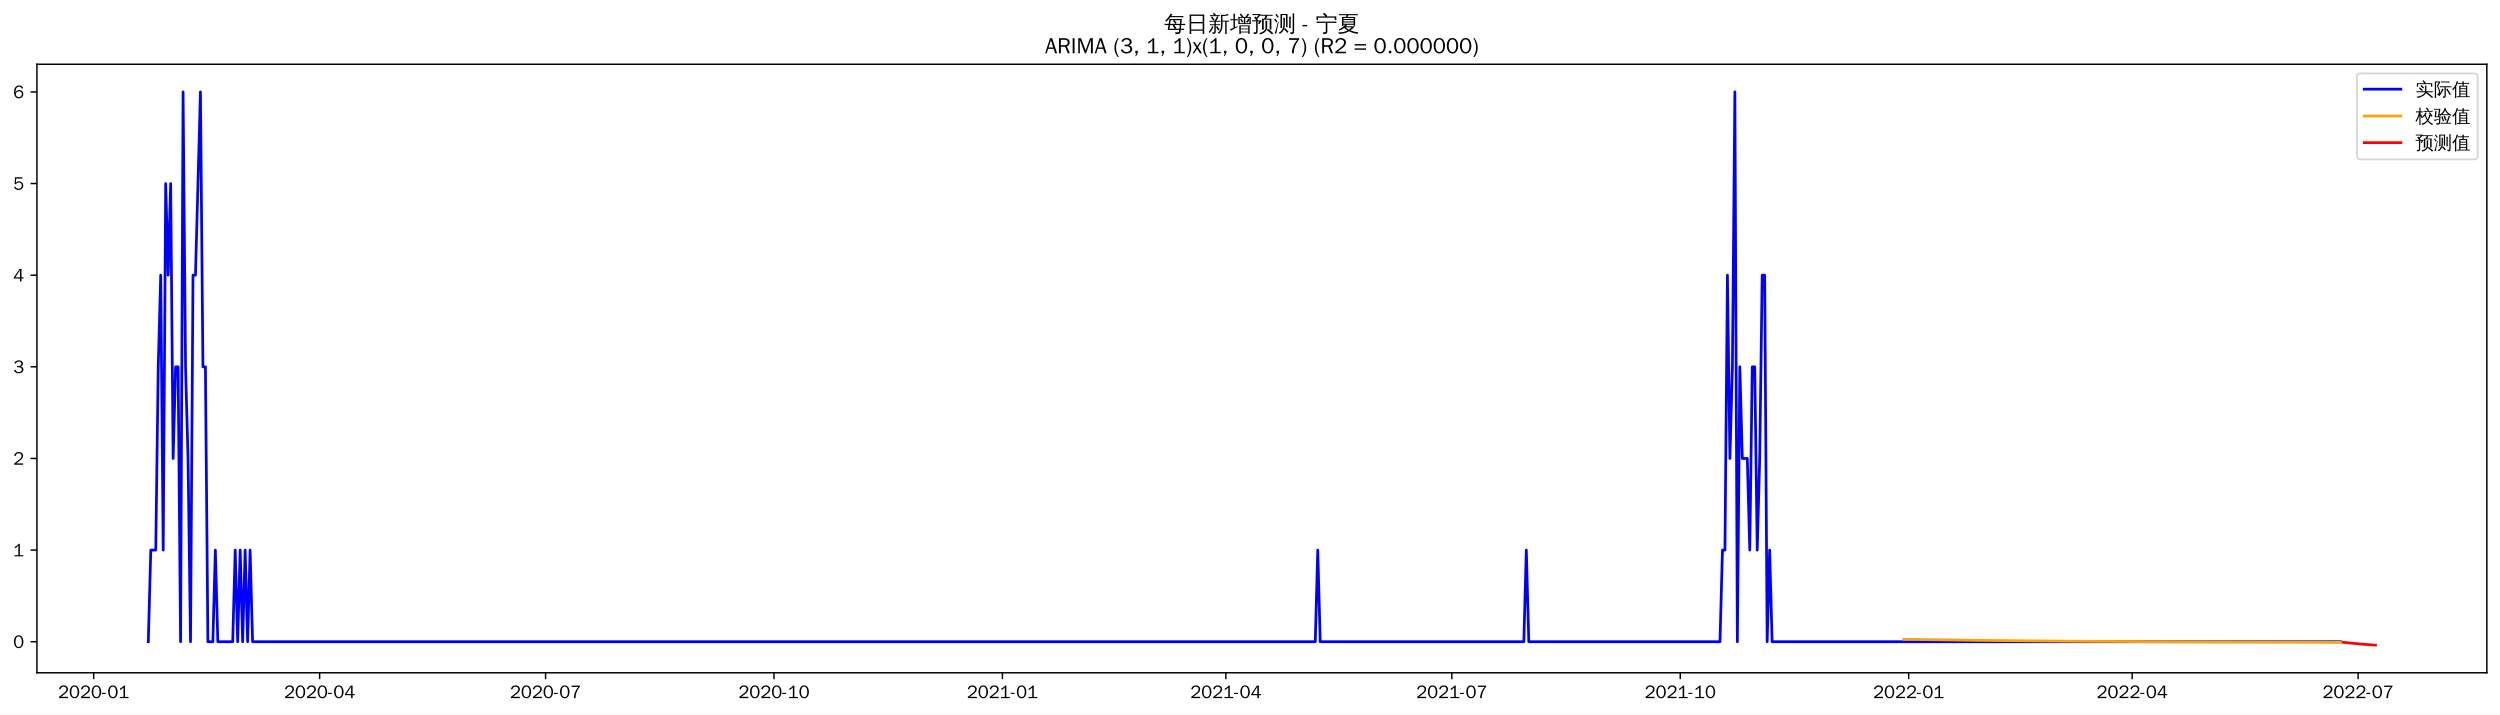
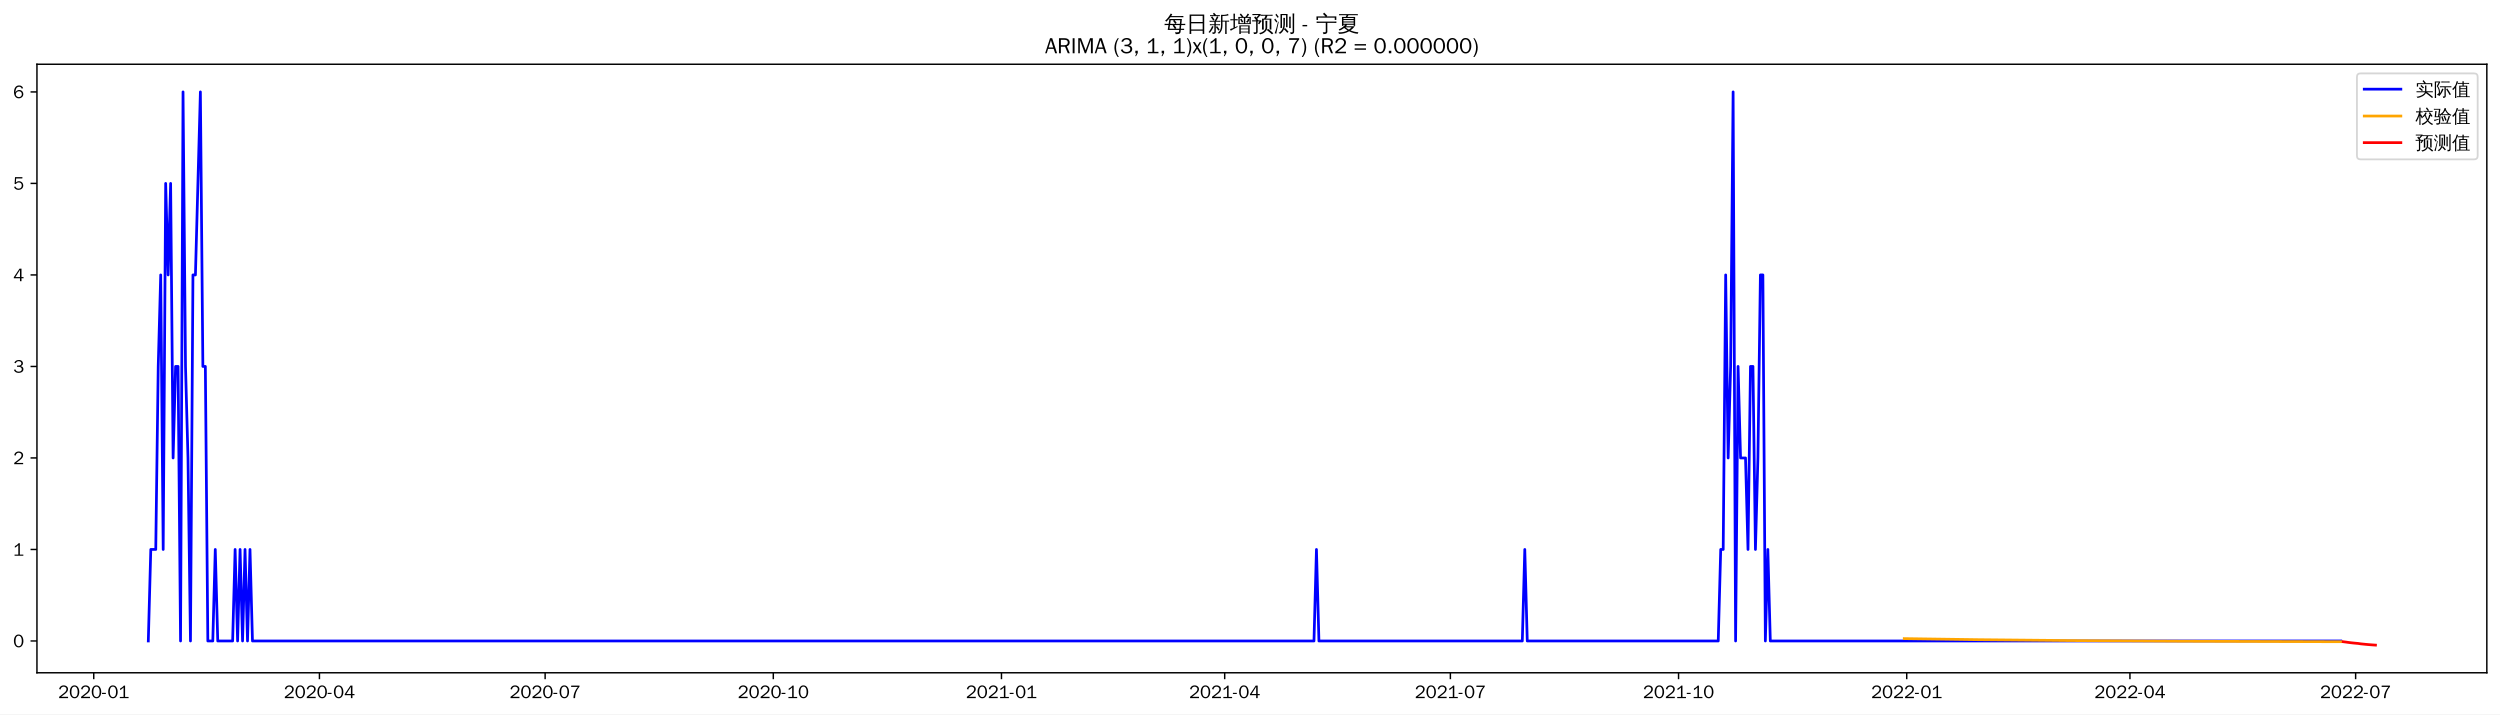
<svg xmlns="http://www.w3.org/2000/svg" xmlns:xlink="http://www.w3.org/1999/xlink" width="1366.597pt" height="390.478pt" viewBox="0 0 1366.597 390.478" version="1.1">
  <defs>
    <style type="text/css">*{stroke-linejoin: round; stroke-linecap: butt}</style>
  </defs>
  <g id="figure_1">
    <g id="patch_1">
      <path d="M 0 390.478  L 1366.597 390.478  L 1366.597 -0  L 0 -0  z " style="fill: #ffffff" />
    </g>
    <g id="axes_1">
      <g id="patch_2">
        <path d="M 20.197 367.761  L 1359.397 367.761  L 1359.397 35.121  L 20.197 35.121  z " style="fill: #ffffff" />
      </g>
      <g id="matplotlib.axis_1">
        <g id="xtick_1">
          <g id="line2d_1">
            <defs>
-               <path id="mc3d1d19bf7" d="M 0 0  L 0 3.5  " style="stroke: #000000; stroke-width: 0.8" />
+               <path id="m50c829b894" d="M 0 0  L 0 3.5  " style="stroke: #000000; stroke-width: 0.8" />
            </defs>
            <g>
-               <use xlink:href="#mc3d1d19bf7" x="51.21" y="367.761" style="stroke: #000000; stroke-width: 0.8" />
+               <use xlink:href="#m50c829b894" x="51.243" y="367.761" style="stroke: #000000; stroke-width: 0.8" />
            </g>
          </g>
          <g id="text_1">
-             <g transform="translate(31.72023 381.6173)scale(0.1 -0.1)">
+             <g transform="translate(31.75348 381.6173)scale(0.1 -0.1)">
              <defs>
                <path id="WenQuanYiZenHei-32" d="M 3488 0  L 369 0  L 369 456  L 2150 1850  Q 2931 2463 2931 3144  Q 2931 3619 2488 3863  Q 2231 4013 1931 4013  Q 1425 4013 1113 3619  Q 894 3356 881 3013  L 369 3169  Q 531 3981 1213 4300  Q 1544 4456 1950 4456  Q 2631 4456 3088 4044  L 3225 3888  L 3350 3706  Q 3481 3444 3481 3144  Q 3481 2313 2519 1569  L 1069 456  L 3488 456  L 3488 0  z " transform="scale(0.015625)" />
                <path id="WenQuanYiZenHei-30" d="M 3581 2175  Q 3581 1288 3169 638  Q 2713 -63 1938 -63  Q 1025 -63 563 831  Q 256 1425 256 2188  Q 256 3188 700 3819  Q 1138 4456 1888 4456  Q 2863 4456 3306 3500  Q 3581 2925 3581 2175  z M 3019 2100  Q 3019 3356 2500 3806  L 2350 3919  Q 2144 4031 1888 4031  Q 1100 4031 888 2956  Q 819 2625 819 2225  Q 819 1013 1338 569  Q 1588 356 1938 356  Q 2675 356 2925 1294  Q 3019 1663 3019 2100  z " transform="scale(0.015625)" />
                <path id="WenQuanYiZenHei-2d" d="M 1363 1444  L 0 1444  L 0 1844  L 1363 1844  L 1363 1444  z " transform="scale(0.015625)" />
                <path id="WenQuanYiZenHei-31" d="M 3556 0  L 488 0  L 488 406  L 1800 406  L 1800 3725  Q 1231 3125 588 2788  L 588 3338  Q 1456 3781 1931 4388  L 2331 4388  L 2331 406  L 3556 406  L 3556 0  z " transform="scale(0.015625)" />
              </defs>
              <use xlink:href="#WenQuanYiZenHei-32" />
              <use xlink:href="#WenQuanYiZenHei-30" x="59.961" />
              <use xlink:href="#WenQuanYiZenHei-32" x="119.922" />
              <use xlink:href="#WenQuanYiZenHei-30" x="179.883" />
              <use xlink:href="#WenQuanYiZenHei-2d" x="239.844" />
              <use xlink:href="#WenQuanYiZenHei-30" x="269.824" />
              <use xlink:href="#WenQuanYiZenHei-31" x="329.785" />
            </g>
          </g>
        </g>
        <g id="xtick_2">
          <g id="line2d_2">
            <g>
-               <use xlink:href="#mc3d1d19bf7" x="174.72" y="367.761" style="stroke: #000000; stroke-width: 0.8" />
+               <use xlink:href="#m50c829b894" x="174.616" y="367.761" style="stroke: #000000; stroke-width: 0.8" />
            </g>
          </g>
          <g id="text_2">
-             <g transform="translate(155.2301 381.6173)scale(0.1 -0.1)">
+             <g transform="translate(155.1258 381.6173)scale(0.1 -0.1)">
              <defs>
                <path id="WenQuanYiZenHei-34" d="M 3631 1025  L 2913 1025  L 2913 0  L 2381 0  L 2381 1025  L 219 1025  L 219 1388  L 2225 4388  L 2913 4388  L 2913 1444  L 3631 1444  L 3631 1025  z M 2381 1444  L 2381 3963  L 788 1444  L 2381 1444  z " transform="scale(0.015625)" />
              </defs>
              <use xlink:href="#WenQuanYiZenHei-32" />
              <use xlink:href="#WenQuanYiZenHei-30" x="59.961" />
              <use xlink:href="#WenQuanYiZenHei-32" x="119.922" />
              <use xlink:href="#WenQuanYiZenHei-30" x="179.883" />
              <use xlink:href="#WenQuanYiZenHei-2d" x="239.844" />
              <use xlink:href="#WenQuanYiZenHei-30" x="269.824" />
              <use xlink:href="#WenQuanYiZenHei-34" x="329.785" />
            </g>
          </g>
        </g>
        <g id="xtick_3">
          <g id="line2d_3">
            <g>
-               <use xlink:href="#mc3d1d19bf7" x="298.23" y="367.761" style="stroke: #000000; stroke-width: 0.8" />
+               <use xlink:href="#m50c829b894" x="297.988" y="367.761" style="stroke: #000000; stroke-width: 0.8" />
            </g>
          </g>
          <g id="text_3">
-             <g transform="translate(278.74 381.6173)scale(0.1 -0.1)">
+             <g transform="translate(278.4982 381.6173)scale(0.1 -0.1)">
              <defs>
                <path id="WenQuanYiZenHei-37" d="M 3400 4056  Q 1838 2175 1838 0  L 1275 0  Q 1269 1438 2056 2825  Q 2381 3400 2825 3913  L 444 3913  L 500 4388  L 3400 4388  L 3400 4056  z " transform="scale(0.015625)" />
              </defs>
              <use xlink:href="#WenQuanYiZenHei-32" />
              <use xlink:href="#WenQuanYiZenHei-30" x="59.961" />
              <use xlink:href="#WenQuanYiZenHei-32" x="119.922" />
              <use xlink:href="#WenQuanYiZenHei-30" x="179.883" />
              <use xlink:href="#WenQuanYiZenHei-2d" x="239.844" />
              <use xlink:href="#WenQuanYiZenHei-30" x="269.824" />
              <use xlink:href="#WenQuanYiZenHei-37" x="329.785" />
            </g>
          </g>
        </g>
        <g id="xtick_4">
          <g id="line2d_4">
            <g>
-               <use xlink:href="#mc3d1d19bf7" x="423.097" y="367.761" style="stroke: #000000; stroke-width: 0.8" />
+               <use xlink:href="#m50c829b894" x="422.716" y="367.761" style="stroke: #000000; stroke-width: 0.8" />
            </g>
          </g>
          <g id="text_4">
-             <g transform="translate(403.6071 381.6173)scale(0.1 -0.1)">
+             <g transform="translate(403.2262 381.6173)scale(0.1 -0.1)">
              <use xlink:href="#WenQuanYiZenHei-32" />
              <use xlink:href="#WenQuanYiZenHei-30" x="59.961" />
              <use xlink:href="#WenQuanYiZenHei-32" x="119.922" />
              <use xlink:href="#WenQuanYiZenHei-30" x="179.883" />
              <use xlink:href="#WenQuanYiZenHei-2d" x="239.844" />
              <use xlink:href="#WenQuanYiZenHei-31" x="269.824" />
              <use xlink:href="#WenQuanYiZenHei-30" x="329.785" />
            </g>
          </g>
        </g>
        <g id="xtick_5">
          <g id="line2d_5">
            <g>
-               <use xlink:href="#mc3d1d19bf7" x="547.964" y="367.761" style="stroke: #000000; stroke-width: 0.8" />
+               <use xlink:href="#m50c829b894" x="547.444" y="367.761" style="stroke: #000000; stroke-width: 0.8" />
            </g>
          </g>
          <g id="text_5">
-             <g transform="translate(528.4743 381.6173)scale(0.1 -0.1)">
+             <g transform="translate(527.9543 381.6173)scale(0.1 -0.1)">
              <use xlink:href="#WenQuanYiZenHei-32" />
              <use xlink:href="#WenQuanYiZenHei-30" x="59.961" />
              <use xlink:href="#WenQuanYiZenHei-32" x="119.922" />
              <use xlink:href="#WenQuanYiZenHei-31" x="179.883" />
              <use xlink:href="#WenQuanYiZenHei-2d" x="239.844" />
              <use xlink:href="#WenQuanYiZenHei-30" x="269.824" />
              <use xlink:href="#WenQuanYiZenHei-31" x="329.785" />
            </g>
          </g>
        </g>
        <g id="xtick_6">
          <g id="line2d_6">
            <g>
-               <use xlink:href="#mc3d1d19bf7" x="670.117" y="367.761" style="stroke: #000000; stroke-width: 0.8" />
+               <use xlink:href="#m50c829b894" x="669.461" y="367.761" style="stroke: #000000; stroke-width: 0.8" />
            </g>
          </g>
          <g id="text_6">
-             <g transform="translate(650.6269 381.6173)scale(0.1 -0.1)">
+             <g transform="translate(649.9709 381.6173)scale(0.1 -0.1)">
              <use xlink:href="#WenQuanYiZenHei-32" />
              <use xlink:href="#WenQuanYiZenHei-30" x="59.961" />
              <use xlink:href="#WenQuanYiZenHei-32" x="119.922" />
              <use xlink:href="#WenQuanYiZenHei-31" x="179.883" />
              <use xlink:href="#WenQuanYiZenHei-2d" x="239.844" />
              <use xlink:href="#WenQuanYiZenHei-30" x="269.824" />
              <use xlink:href="#WenQuanYiZenHei-34" x="329.785" />
            </g>
          </g>
        </g>
        <g id="xtick_7">
          <g id="line2d_7">
            <g>
-               <use xlink:href="#mc3d1d19bf7" x="793.627" y="367.761" style="stroke: #000000; stroke-width: 0.8" />
+               <use xlink:href="#m50c829b894" x="792.833" y="367.761" style="stroke: #000000; stroke-width: 0.8" />
            </g>
          </g>
          <g id="text_7">
-             <g transform="translate(774.1368 381.6173)scale(0.1 -0.1)">
+             <g transform="translate(773.3433 381.6173)scale(0.1 -0.1)">
              <use xlink:href="#WenQuanYiZenHei-32" />
              <use xlink:href="#WenQuanYiZenHei-30" x="59.961" />
              <use xlink:href="#WenQuanYiZenHei-32" x="119.922" />
              <use xlink:href="#WenQuanYiZenHei-31" x="179.883" />
              <use xlink:href="#WenQuanYiZenHei-2d" x="239.844" />
              <use xlink:href="#WenQuanYiZenHei-30" x="269.824" />
              <use xlink:href="#WenQuanYiZenHei-37" x="329.785" />
            </g>
          </g>
        </g>
        <g id="xtick_8">
          <g id="line2d_8">
            <g>
-               <use xlink:href="#mc3d1d19bf7" x="918.494" y="367.761" style="stroke: #000000; stroke-width: 0.8" />
+               <use xlink:href="#m50c829b894" x="917.561" y="367.761" style="stroke: #000000; stroke-width: 0.8" />
            </g>
          </g>
          <g id="text_8">
-             <g transform="translate(899.0039 381.6173)scale(0.1 -0.1)">
+             <g transform="translate(898.0714 381.6173)scale(0.1 -0.1)">
              <use xlink:href="#WenQuanYiZenHei-32" />
              <use xlink:href="#WenQuanYiZenHei-30" x="59.961" />
              <use xlink:href="#WenQuanYiZenHei-32" x="119.922" />
              <use xlink:href="#WenQuanYiZenHei-31" x="179.883" />
              <use xlink:href="#WenQuanYiZenHei-2d" x="239.844" />
              <use xlink:href="#WenQuanYiZenHei-31" x="269.824" />
              <use xlink:href="#WenQuanYiZenHei-30" x="329.785" />
            </g>
          </g>
        </g>
        <g id="xtick_9">
          <g id="line2d_9">
            <g>
-               <use xlink:href="#mc3d1d19bf7" x="1043.361" y="367.761" style="stroke: #000000; stroke-width: 0.8" />
+               <use xlink:href="#m50c829b894" x="1042.289" y="367.761" style="stroke: #000000; stroke-width: 0.8" />
            </g>
          </g>
          <g id="text_9">
-             <g transform="translate(1023.871 381.6173)scale(0.1 -0.1)">
+             <g transform="translate(1022.799 381.6173)scale(0.1 -0.1)">
              <use xlink:href="#WenQuanYiZenHei-32" />
              <use xlink:href="#WenQuanYiZenHei-30" x="59.961" />
              <use xlink:href="#WenQuanYiZenHei-32" x="119.922" />
              <use xlink:href="#WenQuanYiZenHei-32" x="179.883" />
              <use xlink:href="#WenQuanYiZenHei-2d" x="239.844" />
              <use xlink:href="#WenQuanYiZenHei-30" x="269.824" />
              <use xlink:href="#WenQuanYiZenHei-31" x="329.785" />
            </g>
          </g>
        </g>
        <g id="xtick_10">
          <g id="line2d_10">
            <g>
-               <use xlink:href="#mc3d1d19bf7" x="1165.514" y="367.761" style="stroke: #000000; stroke-width: 0.8" />
+               <use xlink:href="#m50c829b894" x="1164.306" y="367.761" style="stroke: #000000; stroke-width: 0.8" />
            </g>
          </g>
          <g id="text_10">
-             <g transform="translate(1146.024 381.6173)scale(0.1 -0.1)">
+             <g transform="translate(1144.816 381.6173)scale(0.1 -0.1)">
              <use xlink:href="#WenQuanYiZenHei-32" />
              <use xlink:href="#WenQuanYiZenHei-30" x="59.961" />
              <use xlink:href="#WenQuanYiZenHei-32" x="119.922" />
              <use xlink:href="#WenQuanYiZenHei-32" x="179.883" />
              <use xlink:href="#WenQuanYiZenHei-2d" x="239.844" />
              <use xlink:href="#WenQuanYiZenHei-30" x="269.824" />
              <use xlink:href="#WenQuanYiZenHei-34" x="329.785" />
            </g>
          </g>
        </g>
        <g id="xtick_11">
          <g id="line2d_11">
            <g>
-               <use xlink:href="#mc3d1d19bf7" x="1289.023" y="367.761" style="stroke: #000000; stroke-width: 0.8" />
+               <use xlink:href="#m50c829b894" x="1287.678" y="367.761" style="stroke: #000000; stroke-width: 0.8" />
            </g>
          </g>
          <g id="text_11">
-             <g transform="translate(1269.534 381.6173)scale(0.1 -0.1)">
+             <g transform="translate(1268.188 381.6173)scale(0.1 -0.1)">
              <use xlink:href="#WenQuanYiZenHei-32" />
              <use xlink:href="#WenQuanYiZenHei-30" x="59.961" />
              <use xlink:href="#WenQuanYiZenHei-32" x="119.922" />
              <use xlink:href="#WenQuanYiZenHei-32" x="179.883" />
              <use xlink:href="#WenQuanYiZenHei-2d" x="239.844" />
              <use xlink:href="#WenQuanYiZenHei-30" x="269.824" />
              <use xlink:href="#WenQuanYiZenHei-37" x="329.785" />
            </g>
          </g>
        </g>
      </g>
      <g id="matplotlib.axis_2">
        <g id="ytick_1">
          <g id="line2d_12">
            <defs>
-               <path id="m414c170b99" d="M 0 0  L -3.5 0  " style="stroke: #000000; stroke-width: 0.8" />
+               <path id="m8cb95b0dfd" d="M 0 0  L -3.5 0  " style="stroke: #000000; stroke-width: 0.8" />
            </defs>
            <g>
-               <use xlink:href="#m414c170b99" x="20.197" y="350.794" style="stroke: #000000; stroke-width: 0.8" />
+               <use xlink:href="#m8cb95b0dfd" x="20.197" y="350.379" style="stroke: #000000; stroke-width: 0.8" />
            </g>
          </g>
          <g id="text_12">
-             <g transform="translate(7.2 354.2222)scale(0.1 -0.1)">
+             <g transform="translate(7.2 353.8068)scale(0.1 -0.1)">
              <use xlink:href="#WenQuanYiZenHei-30" />
            </g>
          </g>
        </g>
        <g id="ytick_2">
          <g id="line2d_13">
            <g>
-               <use xlink:href="#m414c170b99" x="20.197" y="300.702" style="stroke: #000000; stroke-width: 0.8" />
+               <use xlink:href="#m8cb95b0dfd" x="20.197" y="300.356" style="stroke: #000000; stroke-width: 0.8" />
            </g>
          </g>
          <g id="text_13">
-             <g transform="translate(7.2 304.13)scale(0.1 -0.1)">
+             <g transform="translate(7.2 303.7839)scale(0.1 -0.1)">
              <use xlink:href="#WenQuanYiZenHei-31" />
            </g>
          </g>
        </g>
        <g id="ytick_3">
          <g id="line2d_14">
            <g>
-               <use xlink:href="#m414c170b99" x="20.197" y="250.61" style="stroke: #000000; stroke-width: 0.8" />
+               <use xlink:href="#m8cb95b0dfd" x="20.197" y="250.333" style="stroke: #000000; stroke-width: 0.8" />
            </g>
          </g>
          <g id="text_14">
-             <g transform="translate(7.2 254.0378)scale(0.1 -0.1)">
+             <g transform="translate(7.2 253.7609)scale(0.1 -0.1)">
              <use xlink:href="#WenQuanYiZenHei-32" />
            </g>
          </g>
        </g>
        <g id="ytick_4">
          <g id="line2d_15">
            <g>
-               <use xlink:href="#m414c170b99" x="20.197" y="200.518" style="stroke: #000000; stroke-width: 0.8" />
+               <use xlink:href="#m8cb95b0dfd" x="20.197" y="200.31" style="stroke: #000000; stroke-width: 0.8" />
            </g>
          </g>
          <g id="text_15">
-             <g transform="translate(7.2 203.9457)scale(0.1 -0.1)">
+             <g transform="translate(7.2 203.738)scale(0.1 -0.1)">
              <defs>
                <path id="WenQuanYiZenHei-33" d="M 3588 1231  Q 3588 494 2875 144  Q 2450 -63 1925 -63  Q 1044 -63 556 488  Q 356 706 256 1000  L 769 1169  Q 994 375 1913 375  Q 2631 375 2900 788  Q 3019 975 3019 1231  Q 3019 1638 2638 1881  Q 2325 2081 1613 2069  L 1338 2069  L 1338 2494  Q 1969 2494 2094 2506  Q 2325 2544 2463 2613  Q 2763 2756 2844 3100  Q 2863 3169 2863 3244  Q 2863 3744 2381 3944  L 2163 4006  Q 2056 4025 1931 4025  Q 1388 4025 1075 3631  Q 969 3488 906 3313  L 419 3456  Q 675 4150 1400 4369  Q 1669 4456 1975 4456  Q 2694 4456 3106 4050  Q 3419 3744 3419 3275  Q 3419 2813 3025 2513  Q 2825 2356 2575 2319  L 2575 2306  Q 3181 2213 3450 1769  Q 3588 1525 3588 1231  z " transform="scale(0.015625)" />
              </defs>
              <use xlink:href="#WenQuanYiZenHei-33" />
            </g>
          </g>
        </g>
        <g id="ytick_5">
          <g id="line2d_16">
            <g>
-               <use xlink:href="#m414c170b99" x="20.197" y="150.425" style="stroke: #000000; stroke-width: 0.8" />
+               <use xlink:href="#m8cb95b0dfd" x="20.197" y="150.287" style="stroke: #000000; stroke-width: 0.8" />
            </g>
          </g>
          <g id="text_16">
-             <g transform="translate(7.2 153.8535)scale(0.1 -0.1)">
+             <g transform="translate(7.2 153.715)scale(0.1 -0.1)">
              <use xlink:href="#WenQuanYiZenHei-34" />
            </g>
          </g>
        </g>
        <g id="ytick_6">
          <g id="line2d_17">
            <g>
-               <use xlink:href="#m414c170b99" x="20.197" y="100.333" style="stroke: #000000; stroke-width: 0.8" />
+               <use xlink:href="#m8cb95b0dfd" x="20.197" y="100.264" style="stroke: #000000; stroke-width: 0.8" />
            </g>
          </g>
          <g id="text_17">
-             <g transform="translate(7.2 103.7613)scale(0.1 -0.1)">
+             <g transform="translate(7.2 103.6921)scale(0.1 -0.1)">
              <defs>
                <path id="WenQuanYiZenHei-35" d="M 3531 1488  Q 3531 688 2913 250  Q 2456 -63 1844 -63  Q 1175 -63 706 350  Q 413 613 306 975  L 781 1131  Q 1000 538 1569 406  Q 1706 369 1856 369  Q 2550 369 2850 869  Q 3000 1131 3000 1494  Q 3000 2056 2581 2356  Q 2319 2538 1969 2538  Q 1400 2538 1031 2075  Q 981 2013 938 1938  L 500 2031  L 644 4388  L 3244 4388  L 3200 3919  L 1044 3919  L 950 2500  Q 1431 2975 2006 2975  Q 2713 2975 3163 2475  Q 3531 2063 3531 1488  z " transform="scale(0.015625)" />
              </defs>
              <use xlink:href="#WenQuanYiZenHei-35" />
            </g>
          </g>
        </g>
        <g id="ytick_7">
          <g id="line2d_18">
            <g>
-               <use xlink:href="#m414c170b99" x="20.197" y="50.241" style="stroke: #000000; stroke-width: 0.8" />
+               <use xlink:href="#m8cb95b0dfd" x="20.197" y="50.241" style="stroke: #000000; stroke-width: 0.8" />
            </g>
          </g>
          <g id="text_18">
            <g transform="translate(7.2 53.66913)scale(0.1 -0.1)">
              <defs>
                <path id="WenQuanYiZenHei-36" d="M 3550 1431  Q 3550 725 3006 288  Q 2581 -63 1994 -63  Q 1013 -63 563 825  Q 288 1363 288 2081  Q 288 3294 856 3938  Q 1319 4456 2075 4456  Q 2969 4456 3363 3756  Q 3431 3631 3481 3481  L 2988 3350  Q 2750 3994 2075 4006  Q 1056 4006 844 2669  Q 794 2356 794 1981  L 806 1981  Q 1006 2506 1544 2744  Q 1819 2869 2119 2869  Q 2788 2869 3213 2375  Q 3550 1975 3550 1431  z M 3038 1406  Q 3038 1906 2656 2213  Q 2381 2431 2038 2431  Q 1525 2431 1181 2044  Q 919 1744 919 1356  Q 919 881 1344 581  Q 1631 375 1981 375  Q 2519 375 2838 781  Q 3038 1050 3038 1406  z " transform="scale(0.015625)" />
              </defs>
              <use xlink:href="#WenQuanYiZenHei-36" />
            </g>
          </g>
        </g>
      </g>
      <g id="line2d_19">
-         <path d="M 81.07 350.794  L 82.427 300.702  L 85.141 300.702  L 86.499 200.518  L 87.856 150.425  L 89.213 300.702  L 90.57 100.333  L 91.928 150.425  L 93.285 100.333  L 94.642 250.61  L 95.999 200.518  L 97.357 200.518  L 98.714 350.794  L 100.071 50.241  L 101.428 200.518  L 102.786 250.61  L 104.143 350.794  L 105.5 150.425  L 106.857 150.425  L 109.572 50.241  L 110.929 200.518  L 112.286 200.518  L 113.644 350.794  L 116.358 350.794  L 117.715 300.702  L 119.073 350.794  L 127.216 350.794  L 128.573 300.702  L 129.931 350.794  L 131.288 300.702  L 132.645 350.794  L 134.002 300.702  L 135.36 350.794  L 136.717 300.702  L 138.074 350.794  L 718.978 350.794  L 720.335 300.702  L 721.692 350.794  L 832.987 350.794  L 834.344 300.702  L 835.701 350.794  L 940.21 350.794  L 941.567 300.702  L 942.924 300.702  L 944.282 150.425  L 945.639 250.61  L 946.996 200.518  L 948.353 50.241  L 949.711 350.794  L 951.068 200.518  L 952.425 250.61  L 955.14 250.61  L 956.497 300.702  L 957.854 200.518  L 959.211 200.518  L 960.569 300.702  L 961.926 250.61  L 963.283 150.425  L 964.64 150.425  L 965.998 350.794  L 967.355 300.702  L 968.712 350.794  L 1279.523 350.794  L 1279.523 350.794  " clip-path="url(#p0e12c61b7b)" style="fill: none; stroke: #0000ff; stroke-width: 1.5; stroke-linecap: square" />
+         <path d="M 81.07 350.379  L 82.425 300.356  L 85.137 300.356  L 86.493 200.31  L 87.848 150.287  L 89.204 300.356  L 90.56 100.264  L 91.916 150.287  L 93.271 100.264  L 94.627 250.333  L 95.983 200.31  L 97.338 200.31  L 98.694 350.379  L 100.05 50.241  L 101.406 200.31  L 102.761 250.333  L 104.117 350.379  L 105.473 150.287  L 106.829 150.287  L 109.54 50.241  L 110.896 200.31  L 112.252 200.31  L 113.607 350.379  L 116.319 350.379  L 117.675 300.356  L 119.03 350.379  L 127.165 350.379  L 128.521 300.356  L 129.876 350.379  L 131.232 300.356  L 132.588 350.379  L 133.943 300.356  L 135.299 350.379  L 136.655 300.356  L 138.011 350.379  L 718.267 350.379  L 719.623 300.356  L 720.979 350.379  L 832.15 350.379  L 833.505 300.356  L 834.861 350.379  L 939.253 350.379  L 940.609 300.356  L 941.965 300.356  L 943.32 150.287  L 944.676 250.333  L 946.032 200.31  L 947.387 50.241  L 948.743 350.379  L 950.099 200.31  L 951.455 250.333  L 954.166 250.333  L 955.522 300.356  L 956.878 200.31  L 958.233 200.31  L 959.589 300.356  L 960.945 250.333  L 962.301 150.287  L 963.656 150.287  L 965.012 350.379  L 966.368 300.356  L 967.724 350.379  L 1279.544 350.379  L 1279.544 350.379  " clip-path="url(#p4380e7adf8)" style="fill: none; stroke: #0000ff; stroke-width: 1.5; stroke-linecap: square" />
      </g>
      <g id="line2d_20">
-         <path d="M 1040.646 349.464  L 1081.364 350.041  L 1130.225 350.503  L 1192.659 350.861  L 1278.165 351.115  L 1279.523 351.117  L 1279.523 351.117  " clip-path="url(#p0e12c61b7b)" style="fill: none; stroke: #ffa500; stroke-width: 1.5; stroke-linecap: square" />
+         <path d="M 1040.934 349.088  L 1081.606 349.675  L 1130.412 350.149  L 1192.776 350.52  L 1276.832 350.783  L 1279.544 350.789  L 1279.544 350.789  " clip-path="url(#p4380e7adf8)" style="fill: none; stroke: #ffa500; stroke-width: 1.5; stroke-linecap: square" />
      </g>
      <g id="line2d_21">
-         <path d="M 1280.88 351.12  L 1282.237 351.254  L 1283.594 351.406  L 1284.952 351.549  L 1286.309 351.672  L 1287.666 351.785  L 1289.023 351.888  L 1290.381 352.05  L 1291.738 352.164  L 1293.095 352.275  L 1294.452 352.378  L 1295.81 352.472  L 1297.167 352.56  L 1298.524 352.641  " clip-path="url(#p0e12c61b7b)" style="fill: none; stroke: #ff0000; stroke-width: 1.5; stroke-linecap: square" />
+         <path d="M 1280.9 350.791  L 1282.255 350.962  L 1283.611 351.158  L 1284.967 351.33  L 1286.322 351.478  L 1287.678 351.612  L 1289.034 351.731  L 1290.39 351.94  L 1291.745 352.078  L 1293.101 352.214  L 1294.457 352.337  L 1295.813 352.447  L 1297.168 352.548  L 1298.524 352.641  " clip-path="url(#p4380e7adf8)" style="fill: none; stroke: #ff0000; stroke-width: 1.5; stroke-linecap: square" />
      </g>
      <g id="patch_3">
        <path d="M 20.197 367.761  L 20.197 35.121  " style="fill: none; stroke: #000000; stroke-width: 0.8; stroke-linejoin: miter; stroke-linecap: square" />
      </g>
      <g id="patch_4">
        <path d="M 1359.397 367.761  L 1359.397 35.121  " style="fill: none; stroke: #000000; stroke-width: 0.8; stroke-linejoin: miter; stroke-linecap: square" />
      </g>
      <g id="patch_5">
        <path d="M 20.197 367.761  L 1359.397 367.761  " style="fill: none; stroke: #000000; stroke-width: 0.8; stroke-linejoin: miter; stroke-linecap: square" />
      </g>
      <g id="patch_6">
        <path d="M 20.197 35.121  L 1359.397 35.121  " style="fill: none; stroke: #000000; stroke-width: 0.8; stroke-linejoin: miter; stroke-linecap: square" />
      </g>
      <g id="text_19">
        <g transform="translate(636.3997 17.10187)scale(0.12 -0.12)">
          <defs>
            <path id="WenQuanYiZenHei-6bcf" d="M 6138 2181  Q 6113 1988 6138 1800  Q 5788 1819 5438 1819  L 4975 1819  L 4863 738  L 5806 738  L 5806 394  L 4831 394  L 4775 -144  Q 4719 -563 4350 -725  Q 4013 -856 3550 -825  L 3288 -819  Q 3331 -663 3275 -519  Q 3219 -375 3113 -288  Q 3381 -313 3759 -303  Q 4138 -294 4231 -238  Q 4338 -163 4350 88  L 4381 394  L 1025 394  L 1244 1819  L 813 1819  Q 463 1819 113 1800  Q 138 1988 113 2181  Q 463 2163 813 2163  L 1294 2163  L 1488 3431  L 1488 3581  L 1506 3581  L 1513 3613  L 1713 3581  L 5156 3581  L 5013 2163  L 5438 2163  Q 5788 2163 6138 2181  z M 5588 4463  Q 5569 4269 5588 4081  Q 5244 4100 4894 4100  L 1813 4100  Q 1344 3463 606 2788  Q 481 2988 256 3069  Q 744 3494 1116 3972  Q 1488 4450 1919 5181  Q 2119 5044 2344 4950  Q 2213 4688 2050 4444  L 4894 4444  Q 5238 4444 5588 4463  z M 2844 3238  L 1906 3238  L 1744 2163  L 3244 2163  L 2581 3038  L 2844 3238  z M 3250 2163  L 4563 2163  L 4669 3238  L 3044 3238  L 3638 2456  L 3250 2163  z M 2944 1819  Q 3275 1394 3550 938  L 3213 738  L 4419 738  L 4525 1819  L 2944 1819  z M 2656 1819  L 1694 1819  L 1525 738  L 3094 738  Q 2806 1219 2450 1650  L 2656 1819  z " transform="scale(0.015625)" />
            <path id="WenQuanYiZenHei-65e5" d="M 1494 -775  Q 1244 -750 988 -775  Q 1013 -313 1013 156  L 1013 4875  L 5269 4875  L 5269 -763  L 4813 -763  L 4813 156  L 1469 156  Q 1469 -313 1494 -775  z M 4813 2700  L 4813 4500  L 1469 4500  L 1469 2700  L 4813 2700  z M 4813 531  L 4813 2325  L 1469 2325  L 1469 531  L 4813 531  z " transform="scale(0.015625)" />
            <path id="WenQuanYiZenHei-65b0" d="M 5419 -763  Q 5188 -738 4963 -763  Q 4981 -344 4981 75  L 4981 2819  L 4188 2819  L 4188 1706  Q 4188 63 3163 -738  Q 3019 -519 2769 -469  Q 3769 131 3769 1706  L 3769 4769  L 3875 4769  L 3844 4831  L 4294 4781  Q 4438 4769 4894 4816  Q 5350 4863 5512 4931  Q 5675 5000 5763 5094  Q 5850 4881 5981 4694  Q 5713 4544 5263 4519  L 4188 4438  L 4188 3100  L 5563 3100  Q 5850 3100 6131 3113  Q 6119 2956 6131 2806  L 5394 2819  L 5394 75  Q 5394 -344 5419 -763  z M 2981 213  Q 2656 744 2256 1225  L 2606 1513  Q 3025 1006 3369 450  L 2981 213  z M 1169 1525  Q 1375 1419 1594 1363  Q 1281 488 469 -469  Q 331 -300 119 -244  Q 575 263 888 900  Q 1038 1206 1169 1525  z M 1825 6  L 1825 1769  L 1081 1769  Q 794 1769 513 1756  Q 525 1913 513 2063  Q 794 2050 1081 2050  L 1825 2050  L 1825 2775  L 994 2775  Q 706 2775 425 2763  Q 438 2919 425 3075  Q 706 3056 994 3056  L 1825 3056  L 1825 3088  L 1906 3088  Q 2288 3656 2588 4381  Q 2794 4269 3013 4206  Q 2800 3675 2381 3056  L 3013 3056  Q 3294 3056 3581 3075  Q 3563 2919 3581 2763  Q 3294 2775 3013 2775  L 2238 2775  L 2238 2050  L 2925 2050  Q 3206 2050 3494 2063  Q 3475 1913 3494 1756  Q 3206 1769 2925 1769  L 2238 1769  L 2238 -156  Q 2238 -413 2075 -581  Q 1844 -794 1306 -794  Q 1363 -519 1188 -288  Q 1338 -313 1534 -316  Q 1731 -319 1778 -278  Q 1825 -238 1825 6  z M 1875 3388  L 1500 3131  L 825 4088  L 1200 4350  L 1875 3388  z M 3419 4713  Q 3400 4563 3419 4406  Q 3131 4419 2850 4419  L 1125 4419  Q 838 4419 556 4406  Q 569 4563 556 4713  Q 838 4700 1125 4700  L 1763 4700  L 1388 5088  L 1719 5406  L 2288 4813  L 2175 4700  L 2850 4700  Q 3131 4700 3419 4713  z " transform="scale(0.015625)" />
            <path id="WenQuanYiZenHei-589e" d="M 3138 -769  Q 2913 -744 2688 -769  Q 2706 -356 2706 56  L 2706 1719  L 5706 1719  L 5706 -756  L 5300 -756  L 5300 -338  L 3119 -338  Q 3125 -550 3138 -769  z M 5113 3569  Q 5344 3606 5563 3688  Q 5669 3175 5256 2694  Q 5113 2519 4975 2506  Q 4831 2725 4588 2813  Q 4806 2831 4997 3068  Q 5188 3306 5113 3569  z M 3850 2763  L 3469 2538  L 2925 3456  L 3313 3681  L 3850 2763  z M 2400 2100  Q 2469 3138 2400 4175  L 3413 4175  Q 3138 4550 2825 4888  L 3156 5194  Q 3581 4725 3938 4206  L 3900 4175  L 4456 4175  Q 4863 4575 5131 5163  Q 5325 5044 5538 4975  Q 5369 4575 5013 4175  L 6056 4175  Q 5981 3138 6056 2100  L 2400 2100  z M 5300 806  L 5300 1450  L 3113 1450  Q 3113 1125 3113 806  L 5300 806  z M 5300 563  L 3113 563  L 3113 -94  L 5300 -94  L 5300 563  z M 4431 3913  L 4431 2363  L 5650 2363  L 5650 3913  L 4756 3913  L 4700 3856  Q 4681 3888 4656 3913  L 4431 3913  z M 4025 3913  L 2806 3913  L 2806 2363  L 4025 2363  L 4025 3913  z M -31 625  Q 506 763 1006 975  L 1006 3206  L 669 3206  Q 369 3206 75 3188  Q 94 3356 75 3531  Q 369 3513 669 3513  L 1006 3513  L 1006 4263  Q 1006 4700 981 5131  Q 1206 5106 1431 5131  Q 1413 4700 1413 4263  L 1413 3513  L 2238 3531  Q 2219 3356 2238 3188  L 1413 3206  L 1413 1163  L 2150 1531  L 2194 1256  Q 1269 775 813 519  L 194 144  Q 138 438 -31 625  z " transform="scale(0.015625)" />
            <path id="WenQuanYiZenHei-9884" d="M 1206 19  L 1206 2888  L 669 2888  Q 356 2888 50 2869  Q 63 3044 50 3213  Q 363 3194 669 3194  L 1250 3194  Q 950 3631 606 4031  L 963 4338  L 1263 3975  L 1913 4719  L 731 4719  Q 419 4719 106 4706  Q 125 4875 106 5044  Q 419 5031 731 5031  L 2481 5031  L 2544 4663  Q 2394 4613 2256 4466  Q 2119 4319 1525 3631  Q 1656 3444 1788 3250  L 1700 3194  L 2700 3194  L 2763 2825  Q 2656 2819 2613 2763  L 2100 2038  L 1750 2288  L 2175 2888  L 1638 2888  L 1638 -150  Q 1638 -525 1363 -669  Q 1075 -819 525 -813  Q 594 -513 388 -294  Q 575 -313 837 -316  Q 1100 -319 1153 -272  Q 1206 -225 1206 19  z M 5813 -888  Q 5100 -225 4306 375  L 4669 719  Q 5481 106 6219 -575  L 5813 -888  z M 2375 -906  Q 2294 -631 2025 -506  Q 2769 -431 3353 19  Q 3938 469 3938 1069  L 3938 2200  Q 3938 2625 3913 3050  Q 4188 3025 4456 3050  Q 4431 2625 4431 2200  L 4431 1069  Q 4431 681 4225 319  Q 3644 -606 2375 -906  z M 3444 488  Q 3169 513 2894 488  Q 2919 913 2919 1338  L 2919 3675  Q 3219 3675 3525 3675  Q 3750 4013 3931 4525  L 3238 4525  Q 2888 4525 2538 4513  Q 2556 4669 2538 4831  Q 2888 4813 3238 4813  L 5313 4813  Q 5663 4813 6006 4831  Q 5988 4669 6006 4513  Q 5663 4525 5313 4525  L 4481 4525  Q 4388 4088 4088 3675  L 5644 3675  L 5644 513  L 5144 513  L 5144 3388  L 3894 3388  L 3875 3363  Q 3863 3375 3844 3388  Q 3631 3388 3413 3388  L 3419 1338  Q 3419 913 3444 488  z " transform="scale(0.015625)" />
            <path id="WenQuanYiZenHei-6d4b" d="M 5450 138  L 5450 4306  Q 5450 4750 5425 5188  Q 5663 5163 5906 5188  Q 5881 4750 5881 4306  L 5881 -38  Q 5888 -569 5519 -719  Q 5194 -831 4825 -813  Q 4894 -519 4694 -281  Q 4869 -306 5094 -309  Q 5319 -313 5384 -256  Q 5450 -200 5450 138  z M 4900 938  Q 4663 963 4419 938  Q 4444 1375 4444 1819  L 4444 3381  Q 4444 3819 4419 4263  Q 4663 4238 4900 4263  Q 4875 3819 4875 3381  L 4875 1819  Q 4875 1375 4900 938  z M 2750 2025  L 2750 3038  Q 2750 3481 2725 3919  Q 2963 3894 3206 3919  Q 3181 3481 3181 3038  L 3181 2025  Q 3181 1263 2919 625  L 3231 956  Q 3781 431 4256 -150  L 3888 -456  Q 3431 106 2906 600  Q 2531 -288 1738 -769  Q 1606 -519 1338 -450  Q 1988 -156 2369 478  Q 2750 1113 2750 2025  z M 2363 969  Q 2119 994 1881 969  Q 1906 1406 1906 1850  L 1906 5038  L 3956 5031  L 3956 1200  L 3525 1200  L 3525 4713  L 2338 4713  L 2338 1850  Q 2338 1406 2363 969  z M 663 -738  Q 481 -588 206 -575  Q 400 -69 606 581  Q 813 1231 1200 2838  L 1381 2706  L 875 338  L 663 -738  z M 1006 2856  L 731 2550  L 75 3400  L 350 3713  L 1006 2856  z M 1088 3913  Q 781 4388 425 4800  L 694 5125  Q 1069 4688 1388 4188  L 1088 3913  z " transform="scale(0.015625)" />
            <path id="WenQuanYiZenHei-20" transform="scale(0.015625)" />
            <path id="WenQuanYiZenHei-5b81" d="M 2944 -6  L 2944 2450  L 1044 2450  Q 663 2450 281 2431  Q 300 2638 281 2844  Q 663 2825 1044 2825  L 5281 2825  Q 5663 2825 6044 2844  Q 6025 2638 6044 2431  Q 5663 2450 5281 2450  L 3400 2450  L 3400 -150  Q 3400 -413 3213 -594  Q 2944 -831 2213 -825  Q 2288 -506 2063 -269  Q 2269 -294 2553 -294  Q 2838 -294 2891 -250  Q 2944 -206 2944 -6  z M 688 3319  L 231 3319  L 231 4344  L 2856 4344  Q 2519 4725 2138 5056  L 2469 5438  Q 2963 5006 3388 4500  L 3206 4344  L 6025 4344  L 6025 3319  L 5563 3319  L 5563 3969  L 688 3969  L 688 3319  z " transform="scale(0.015625)" />
            <path id="WenQuanYiZenHei-590f" d="M 1694 1588  L 1269 1588  L 1269 4175  L 2363 4175  L 2625 4688  L 1044 4688  Q 731 4688 419 4669  Q 438 4838 419 5006  Q 731 4994 1044 4994  L 5275 4994  Q 5588 4994 5900 5006  Q 5881 4838 5900 4669  Q 5588 4688 5275 4688  L 3163 4688  Q 3013 4381 2850 4175  L 5106 4175  L 5106 1588  L 4675 1588  L 4675 1888  L 2781 1888  Q 2619 1650 2438 1456  L 5013 1456  Q 4475 756 3756 256  Q 4794 -206 6069 -288  Q 5894 -475 5881 -731  Q 4625 -644 3369 6  Q 1981 -794 388 -744  Q 338 -488 200 -263  Q 1644 -438 2919 256  Q 2400 563 1900 963  Q 1319 506 544 181  Q 488 400 319 550  Q 888 769 1328 1097  Q 1769 1425 2206 1888  L 1694 1888  L 1694 1588  z M 2288 1150  Q 2813 750 3294 488  Q 3725 775 4069 1150  L 2288 1150  z M 4675 3575  L 4675 3863  L 1694 3863  Q 1694 3719 1694 3575  L 4675 3575  z M 4675 2869  L 4675 3269  L 1694 3269  L 1694 2869  L 4675 2869  z M 4675 2563  L 1694 2563  L 1694 2200  L 4675 2200  L 4675 2563  z " transform="scale(0.015625)" />
          </defs>
          <use xlink:href="#WenQuanYiZenHei-6bcf" />
          <use xlink:href="#WenQuanYiZenHei-65e5" x="100" />
          <use xlink:href="#WenQuanYiZenHei-65b0" x="200" />
          <use xlink:href="#WenQuanYiZenHei-589e" x="300" />
          <use xlink:href="#WenQuanYiZenHei-9884" x="400" />
          <use xlink:href="#WenQuanYiZenHei-6d4b" x="500" />
          <use xlink:href="#WenQuanYiZenHei-20" x="600" />
          <use xlink:href="#WenQuanYiZenHei-2d" x="629.98" />
          <use xlink:href="#WenQuanYiZenHei-20" x="659.961" />
          <use xlink:href="#WenQuanYiZenHei-5b81" x="689.941" />
          <use xlink:href="#WenQuanYiZenHei-590f" x="789.941" />
        </g>
        <g transform="translate(571.1891 29.121)scale(0.12 -0.12)">
          <defs>
            <path id="WenQuanYiZenHei-41" d="M 3550 0  L 2988 0  L 2550 1281  L 919 1281  L 531 0  L 69 0  L 1494 4388  L 2125 4388  L 3550 0  z M 2425 1694  L 1756 3800  L 1075 1694  L 2425 1694  z " transform="scale(0.015625)" />
            <path id="WenQuanYiZenHei-52" d="M 3675 0  L 3100 0  L 2288 1900  L 1069 1900  L 1069 0  L 519 0  L 519 4388  L 2163 4388  Q 3006 4388 3400 3900  Q 3581 3663 3625 3325  Q 3631 3250 3631 3163  Q 3631 2594 3219 2244  Q 3038 2100 2813 2038  L 3675 0  z M 3081 3169  Q 3081 3825 2356 3906  Q 2263 3919 2163 3919  L 1069 3919  L 1069 2350  L 2100 2350  Q 2906 2350 3044 2919  Q 3081 3031 3081 3169  z " transform="scale(0.015625)" />
            <path id="WenQuanYiZenHei-49" d="M 1100 0  L 550 0  L 550 4388  L 1100 4388  L 1100 0  z " transform="scale(0.015625)" />
            <path id="WenQuanYiZenHei-4d" d="M 4756 0  L 4206 0  L 4206 3831  L 4181 3831  L 2788 0  L 2419 0  L 1000 3831  L 975 3831  L 975 0  L 513 0  L 513 4388  L 1331 4388  L 2656 875  L 3950 4388  L 4756 4388  L 4756 0  z " transform="scale(0.015625)" />
            <path id="WenQuanYiZenHei-28" d="M 1606 -1094  L 1275 -1094  Q 475 -100 338 1231  Q 319 1438 319 1656  Q 319 3031 1156 4244  Q 1213 4313 1269 4388  L 1600 4388  Q 806 3169 794 1681  Q 794 188 1606 -1094  z " transform="scale(0.015625)" />
            <path id="WenQuanYiZenHei-2c" d="M 1363 75  L 881 -825  L 606 -825  L 994 0  L 656 0  L 656 738  L 1363 738  L 1363 75  z " transform="scale(0.015625)" />
            <path id="WenQuanYiZenHei-29" d="M 1600 1656  Q 1600 306 869 -788  Q 769 -950 644 -1094  L 313 -1094  Q 1125 188 1125 1681  Q 1125 3169 338 4363  Q 325 4375 319 4388  L 650 4388  Q 1525 3231 1594 1863  Q 1600 1763 1600 1656  z " transform="scale(0.015625)" />
            <path id="WenQuanYiZenHei-78" d="M 2806 0  L 2213 0  L 1394 1319  L 544 0  L 50 0  L 1144 1681  L 163 3250  L 744 3250  L 1431 2138  L 2144 3250  L 2631 3250  L 1681 1794  L 2806 0  z " transform="scale(0.015625)" />
            <path id="WenQuanYiZenHei-3d" d="M 3569 2256  L 263 2256  L 263 2675  L 3569 2675  L 3569 2256  z M 3569 1019  L 263 1019  L 263 1431  L 3569 1431  L 3569 1019  z " transform="scale(0.015625)" />
            <path id="WenQuanYiZenHei-2e" d="M 1344 0  L 631 0  L 631 725  L 1344 725  L 1344 0  z " transform="scale(0.015625)" />
          </defs>
          <use xlink:href="#WenQuanYiZenHei-41" />
          <use xlink:href="#WenQuanYiZenHei-52" x="55.957" />
          <use xlink:href="#WenQuanYiZenHei-49" x="117.871" />
          <use xlink:href="#WenQuanYiZenHei-4d" x="143.848" />
          <use xlink:href="#WenQuanYiZenHei-41" x="225.781" />
          <use xlink:href="#WenQuanYiZenHei-20" x="281.738" />
          <use xlink:href="#WenQuanYiZenHei-28" x="311.719" />
          <use xlink:href="#WenQuanYiZenHei-33" x="341.699" />
          <use xlink:href="#WenQuanYiZenHei-2c" x="401.66" />
          <use xlink:href="#WenQuanYiZenHei-20" x="431.641" />
          <use xlink:href="#WenQuanYiZenHei-31" x="461.621" />
          <use xlink:href="#WenQuanYiZenHei-2c" x="521.582" />
          <use xlink:href="#WenQuanYiZenHei-20" x="551.562" />
          <use xlink:href="#WenQuanYiZenHei-31" x="581.543" />
          <use xlink:href="#WenQuanYiZenHei-29" x="641.504" />
          <use xlink:href="#WenQuanYiZenHei-78" x="671.484" />
          <use xlink:href="#WenQuanYiZenHei-28" x="715.43" />
          <use xlink:href="#WenQuanYiZenHei-31" x="745.41" />
          <use xlink:href="#WenQuanYiZenHei-2c" x="805.371" />
          <use xlink:href="#WenQuanYiZenHei-20" x="835.352" />
          <use xlink:href="#WenQuanYiZenHei-30" x="865.332" />
          <use xlink:href="#WenQuanYiZenHei-2c" x="925.293" />
          <use xlink:href="#WenQuanYiZenHei-20" x="955.273" />
          <use xlink:href="#WenQuanYiZenHei-30" x="985.254" />
          <use xlink:href="#WenQuanYiZenHei-2c" x="1045.215" />
          <use xlink:href="#WenQuanYiZenHei-20" x="1075.195" />
          <use xlink:href="#WenQuanYiZenHei-37" x="1105.176" />
          <use xlink:href="#WenQuanYiZenHei-29" x="1165.137" />
          <use xlink:href="#WenQuanYiZenHei-20" x="1195.117" />
          <use xlink:href="#WenQuanYiZenHei-28" x="1225.098" />
          <use xlink:href="#WenQuanYiZenHei-52" x="1255.078" />
          <use xlink:href="#WenQuanYiZenHei-32" x="1316.992" />
          <use xlink:href="#WenQuanYiZenHei-20" x="1376.953" />
          <use xlink:href="#WenQuanYiZenHei-3d" x="1406.934" />
          <use xlink:href="#WenQuanYiZenHei-20" x="1466.895" />
          <use xlink:href="#WenQuanYiZenHei-30" x="1496.875" />
          <use xlink:href="#WenQuanYiZenHei-2e" x="1556.836" />
          <use xlink:href="#WenQuanYiZenHei-30" x="1586.816" />
          <use xlink:href="#WenQuanYiZenHei-30" x="1646.777" />
          <use xlink:href="#WenQuanYiZenHei-30" x="1706.738" />
          <use xlink:href="#WenQuanYiZenHei-30" x="1766.699" />
          <use xlink:href="#WenQuanYiZenHei-30" x="1826.66" />
          <use xlink:href="#WenQuanYiZenHei-30" x="1886.621" />
          <use xlink:href="#WenQuanYiZenHei-29" x="1946.582" />
        </g>
      </g>
      <g id="legend_1">
        <g id="patch_7">
          <path d="M 1290.397 87.116  L 1352.397 87.116  Q 1354.397 87.116 1354.397 85.116  L 1354.397 42.121  Q 1354.397 40.121 1352.397 40.121  L 1290.397 40.121  Q 1288.397 40.121 1288.397 42.121  L 1288.397 85.116  Q 1288.397 87.116 1290.397 87.116  z " style="fill: #ffffff; opacity: 0.8; stroke: #cccccc; stroke-linejoin: miter" />
        </g>
        <g id="line2d_22">
          <path d="M 1292.397 48.755  L 1302.397 48.755  L 1312.397 48.755  " style="fill: none; stroke: #0000ff; stroke-width: 1.5; stroke-linecap: square" />
        </g>
        <g id="text_20">
          <g transform="translate(1320.397 52.25538)scale(0.1 -0.1)">
            <defs>
              <path id="WenQuanYiZenHei-5b9e" d="M 1025 1175  Q 694 1175 356 1163  Q 375 1344 356 1525  Q 694 1506 1025 1506  L 3363 1506  L 3363 2625  Q 3363 3075 3338 3519  Q 3581 3494 3825 3519  Q 3800 3075 3800 2625  L 3800 1506  L 5406 1506  Q 5744 1506 6075 1525  Q 6056 1344 6075 1163  Q 5744 1175 5406 1175  L 4038 1175  L 4981 456  L 6131 -488  L 5819 -856  L 4681 75  L 3638 875  Q 3313 231 2475 -231  Q 1638 -694 700 -825  Q 638 -519 344 -400  Q 1450 -319 2406 244  Q 3113 656 3300 1175  L 1025 1175  z M 2263 1581  Q 1763 2081 1200 2513  L 1494 2894  Q 2081 2444 2600 1919  L 2263 1581  z M 2638 2500  Q 2219 2963 1731 3363  L 2044 3738  Q 2556 3313 3000 2819  L 2638 2500  z M 919 3156  L 481 3156  L 481 4344  L 3069 4344  Q 2794 4731 2469 5081  L 2825 5413  Q 3256 4944 3613 4413  L 3513 4344  L 5869 4344  L 5869 3156  L 5425 3156  L 5425 4013  L 919 4013  L 919 3156  z " transform="scale(0.015625)" />
              <path id="WenQuanYiZenHei-9645" d="M 6000 431  L 5569 194  L 4963 1219  L 4313 2219  L 4719 2494  L 5375 1481  L 6000 431  z M 2956 2450  Q 3181 2344 3419 2294  Q 3006 1038 1944 -188  Q 1794 -6 1569 56  Q 2069 600 2372 1156  Q 2675 1713 2956 2450  z M 3750 25  L 3750 2913  L 2819 2913  Q 2475 2913 2125 2894  Q 2144 3081 2125 3269  Q 2475 3256 2819 3256  L 5469 3256  Q 5819 3256 6163 3269  Q 6144 3081 6163 2894  Q 5813 2913 5469 2913  L 4194 2913  L 4194 -144  Q 4194 -725 3456 -813  L 3263 -825  Q 3325 -506 3125 -250  Q 3250 -281 3394 -306  Q 3663 -313 3706 -272  Q 3750 -231 3750 25  z M 5544 4950  Q 5525 4756 5544 4569  Q 5194 4588 4844 4588  L 3325 4588  Q 2975 4588 2625 4569  Q 2644 4756 2625 4950  Q 2975 4931 3325 4931  L 4844 4931  Q 5194 4931 5544 4950  z M 819 -850  Q 581 -825 344 -850  Q 369 -419 369 19  L 363 4938  L 2256 4938  L 2256 4625  Q 2150 4513 2075 4375  L 1481 3238  Q 2181 2319 2181 1156  Q 2144 400 1569 163  L 1406 88  Q 1288 300 1138 481  Q 1294 538 1450 606  Q 1763 744 1794 1156  Q 1794 1744 1600 2300  Q 1406 2856 1038 3313  L 1725 4625  L 788 4625  L 794 19  Q 794 -419 819 -850  z " transform="scale(0.015625)" />
              <path id="WenQuanYiZenHei-503c" d="M 6175 -219  Q 6156 -388 6175 -556  Q 5863 -544 5550 -544  L 2313 -544  Q 2000 -544 1688 -556  Q 1706 -388 1688 -219  L 2506 -231  L 2506 3469  L 3644 3469  L 3644 4119  L 2638 4119  Q 2325 4119 2013 4100  Q 2031 4269 2013 4438  Q 2325 4425 2638 4425  L 3638 4425  Q 3638 4719 3619 5013  Q 3856 4988 4094 5013  Q 4075 4719 4075 4425  L 5344 4425  Q 5650 4425 5963 4438  Q 5950 4269 5963 4100  Q 5656 4119 5344 4119  L 4069 4119  L 4069 3469  L 5300 3469  L 5300 -231  L 5550 -231  Q 5863 -231 6175 -219  z M 4869 2556  L 4869 3156  L 2931 3156  Q 2931 2850 2931 2556  L 4869 2556  z M 4869 1669  L 4869 2250  L 2931 2250  L 2931 1669  L 4869 1669  z M 4869 731  L 4869 1363  L 2931 1363  L 2931 731  L 4869 731  z M 4869 -231  L 4869 425  L 2931 425  L 2931 -231  L 4869 -231  z M 2106 4925  Q 1856 4075 1463 3338  L 1463 31  Q 1463 -413 1481 -850  Q 1256 -825 1031 -850  Q 1050 -413 1050 31  L 1050 2681  Q 750 2269 375 1931  Q 238 2156 0 2256  Q 331 2544 619 2875  Q 1094 3425 1300 3950  Q 1494 4469 1625 5050  Q 1850 4963 2106 4925  z " transform="scale(0.015625)" />
            </defs>
            <use xlink:href="#WenQuanYiZenHei-5b9e" />
            <use xlink:href="#WenQuanYiZenHei-9645" x="100" />
            <use xlink:href="#WenQuanYiZenHei-503c" x="200" />
          </g>
        </g>
        <g id="line2d_23">
          <path d="M 1292.397 63.434  L 1302.397 63.434  L 1312.397 63.434  " style="fill: none; stroke: #ffa500; stroke-width: 1.5; stroke-linecap: square" />
        </g>
        <g id="text_21">
          <g transform="translate(1320.397 66.9335)scale(0.1 -0.1)">
            <defs>
              <path id="WenQuanYiZenHei-6821" d="M 5256 2463  Q 5025 1475 4494 706  Q 5125 -94 6175 -544  Q 5950 -663 5850 -900  Q 4906 -494 4250 381  Q 3931 0 3475 -350  Q 3019 -700 2388 -919  Q 2338 -656 2138 -475  Q 3306 -69 4006 738  Q 3563 1444 3300 2331  Q 3050 2050 2706 1800  Q 2606 2000 2406 2106  Q 2900 2444 3181 2938  Q 3350 3225 3488 3538  Q 3700 3431 3925 3369  Q 3763 2894 3425 2475  L 3650 2531  Q 3888 1675 4244 1075  Q 4469 1444 4603 1937  Q 4738 2431 4775 2688  Q 4963 2644 5150 2625  Q 4919 2969 4663 3294  L 5038 3588  Q 5544 2925 5975 2213  L 5569 1969  L 5256 2463  z M 6006 4050  Q 5988 3881 6006 3713  Q 5694 3725 5381 3725  L 3413 3725  Q 3100 3725 2788 3713  Q 2806 3881 2788 4050  Q 3100 4031 3413 4031  L 4325 4031  Q 4019 4525 3644 4969  L 4000 5275  Q 4413 4788 4750 4244  L 4406 4031  L 5381 4031  Q 5694 4031 6006 4050  z M 406 263  Q 238 431 -25 469  Q 194 825 466 1337  Q 738 1850 925 2406  Q 1113 2963 1256 3519  L 825 3519  Q 506 3519 188 3500  Q 206 3700 188 3900  Q 506 3881 825 3881  L 1363 3881  L 1363 4263  Q 1363 4719 1338 5175  Q 1556 5150 1775 5175  Q 1756 4719 1756 4263  L 1756 3881  L 2525 3900  Q 2506 3700 2525 3500  L 1756 3519  L 1756 2738  L 1931 2881  Q 2306 2300 2613 1650  L 2231 1413  Q 2081 1725 1919 2019  L 1756 2300  L 1756 69  Q 1756 -388 1775 -850  Q 1556 -825 1338 -850  Q 1363 -388 1363 69  L 1363 2438  Q 925 1144 406 263  z " transform="scale(0.015625)" />
              <path id="WenQuanYiZenHei-9a8c" d="M 5981 -106  Q 5963 -275 5981 -444  Q 5669 -431 5356 -431  L 2969 -431  Q 2656 -431 2350 -444  Q 2363 -275 2350 -106  Q 2656 -125 2969 -125  L 4369 -125  Q 4600 431 4881 1288  L 5206 2300  Q 5425 2206 5663 2163  Q 5375 1188 4831 -125  L 5356 -125  Q 5669 -125 5981 -106  z M 4063 594  Q 3788 1425 3425 2219  L 3856 2419  Q 4225 1600 4513 744  L 4063 594  z M 3163 363  Q 2931 1200 2613 2006  L 3056 2175  Q 3381 1350 3619 488  L 3163 363  z M 4581 2550  L 3513 2550  Q 3200 2550 2888 2538  Q 2900 2663 2894 2769  Q 2569 2488 2206 2300  Q 2113 2550 1894 2700  Q 2488 2975 2975 3463  Q 3269 3756 3394 4006  Q 3644 4513 3794 5063  Q 4038 4975 4294 4931  Q 4250 4806 4206 4681  Q 4475 3888 5025 3388  Q 5519 2938 6169 2650  Q 5938 2538 5838 2300  Q 5513 2456 5200 2700  Q 5200 2619 5206 2538  Q 4894 2550 4581 2550  z M 3513 2863  L 4994 2869  Q 4344 3438 3988 4194  Q 3594 3406 3013 2869  Q 3263 2863 3513 2863  z M 206 444  Q 188 756 44 963  Q 319 956 650 1003  Q 981 1050 1731 1281  L 1738 1006  Q 800 719 206 444  z M 525 4000  Q 744 3950 994 3944  Q 925 3519 875 3081  L 763 2144  L 1475 2144  L 1831 4444  L 663 4444  Q 350 4444 38 4431  Q 56 4600 38 4769  Q 350 4756 663 4756  L 2313 4756  L 1913 2144  L 2375 2144  L 2200 -200  Q 2188 -425 1988 -588  Q 1694 -800 1181 -788  L 944 -788  Q 1000 -450 788 -269  Q 1013 -294 1334 -287  Q 1656 -281 1715 -243  Q 1775 -206 1781 -50  L 1925 1831  L 294 1831  L 444 3131  Q 500 3569 525 4000  z " transform="scale(0.015625)" />
            </defs>
            <use xlink:href="#WenQuanYiZenHei-6821" />
            <use xlink:href="#WenQuanYiZenHei-9a8c" x="100" />
            <use xlink:href="#WenQuanYiZenHei-503c" x="200" />
          </g>
        </g>
        <g id="line2d_24">
          <path d="M 1292.397 77.955  L 1302.397 77.955  L 1312.397 77.955  " style="fill: none; stroke: #ff0000; stroke-width: 1.5; stroke-linecap: square" />
        </g>
        <g id="text_22">
          <g transform="translate(1320.397 81.45538)scale(0.1 -0.1)">
            <use xlink:href="#WenQuanYiZenHei-9884" />
            <use xlink:href="#WenQuanYiZenHei-6d4b" x="100" />
            <use xlink:href="#WenQuanYiZenHei-503c" x="200" />
          </g>
        </g>
      </g>
    </g>
  </g>
  <defs>
-     <clipPath id="p0e12c61b7b">
+     <clipPath id="p4380e7adf8">
      <rect x="20.197" y="35.121" width="1339.2" height="332.64" />
    </clipPath>
  </defs>
</svg>
